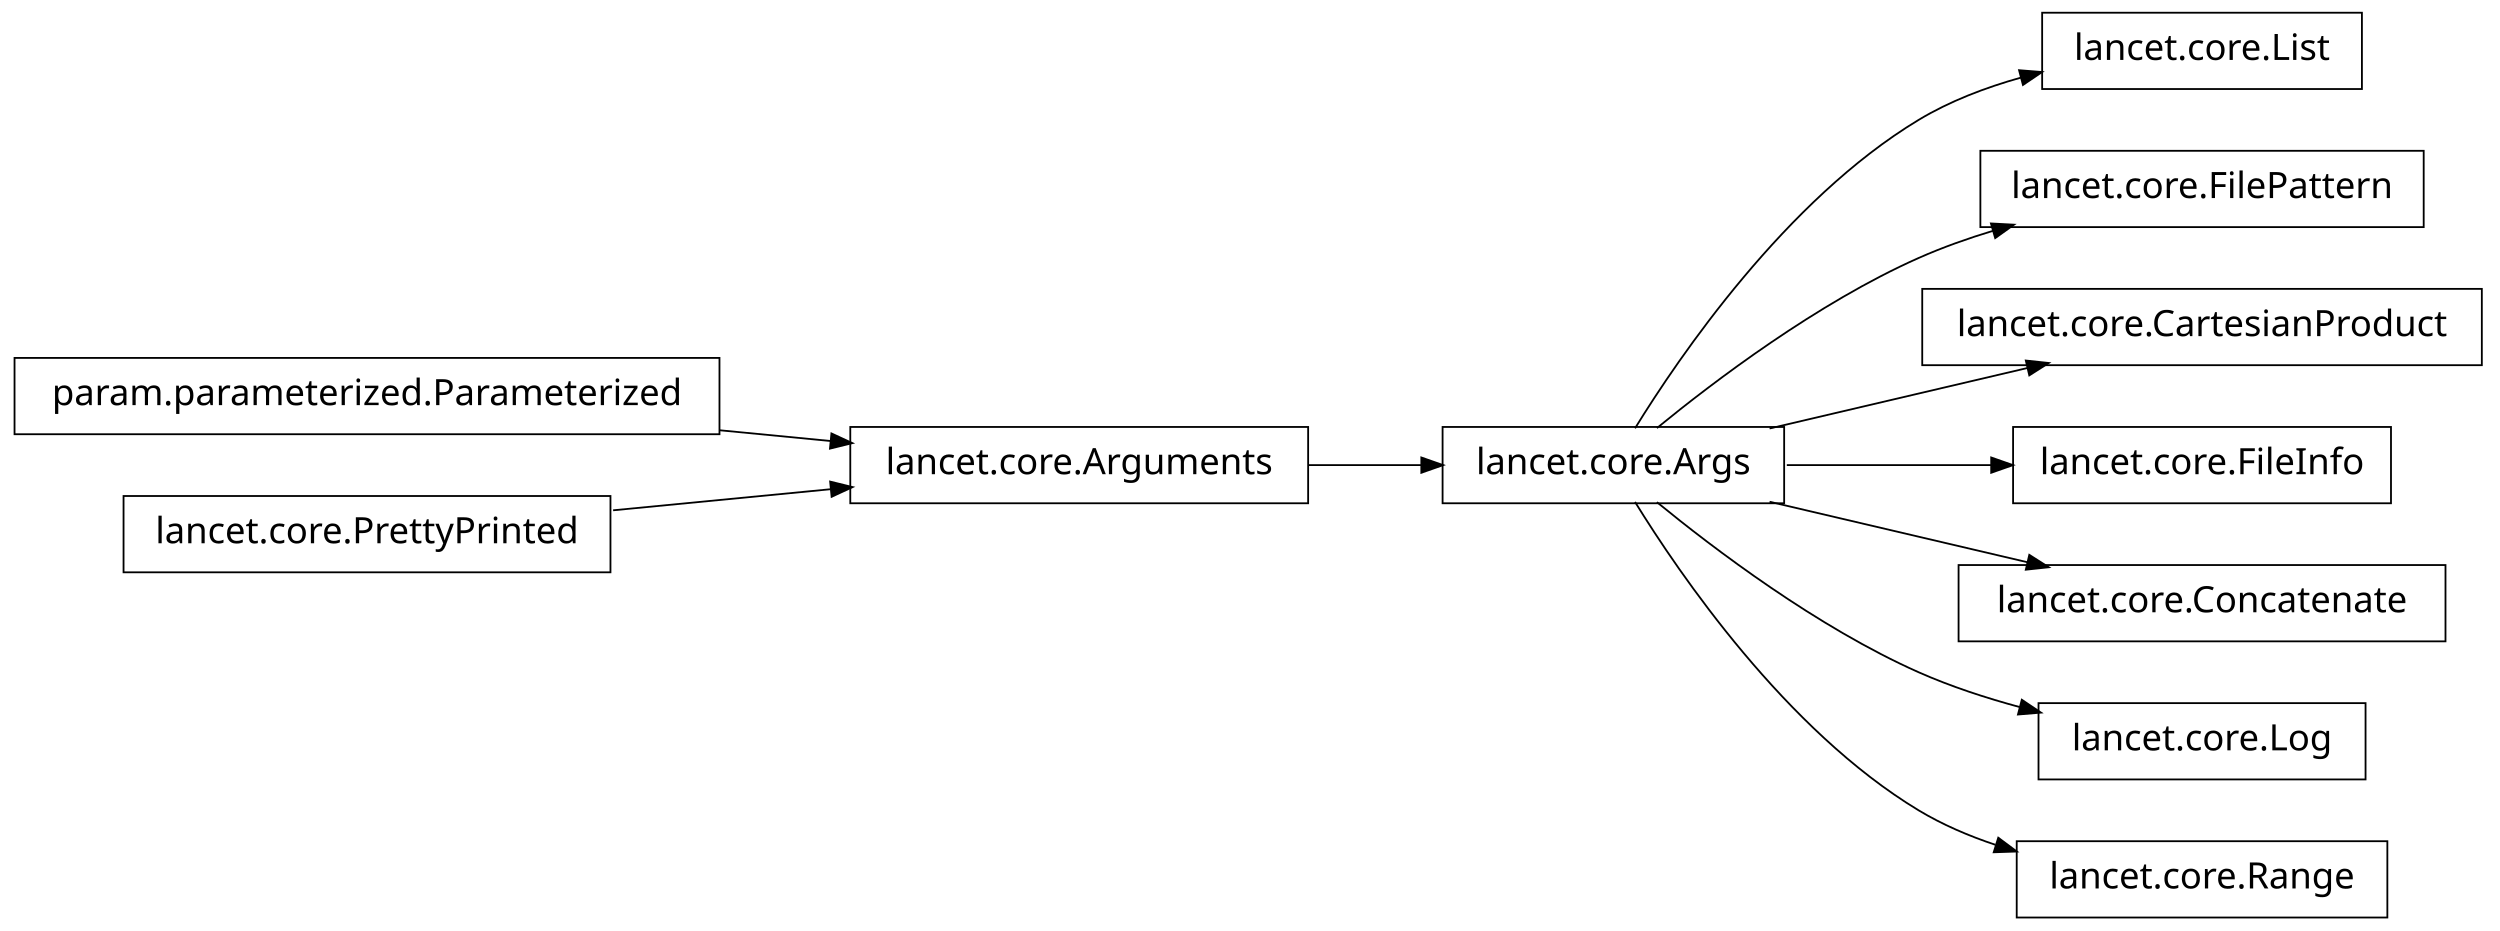
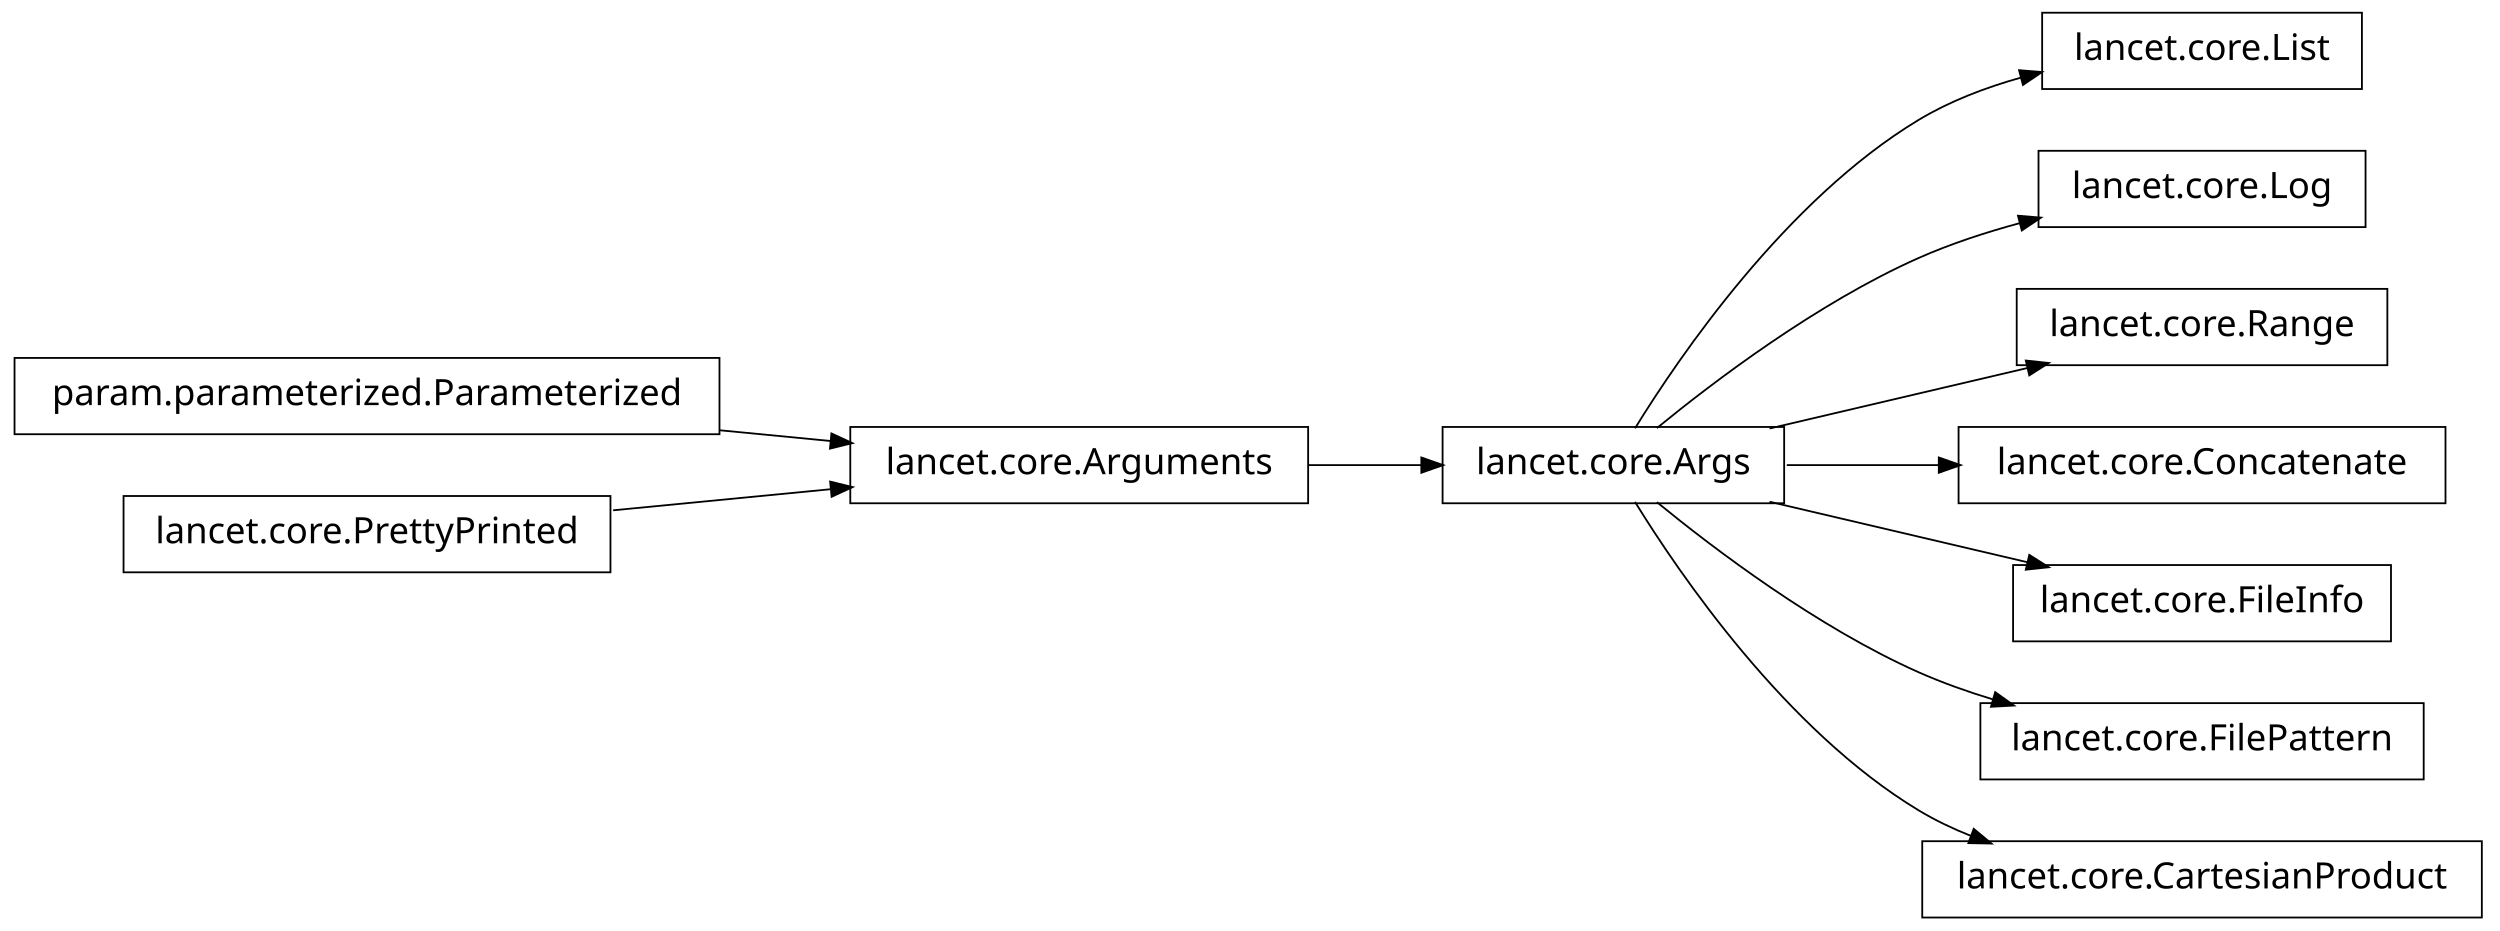
<svg xmlns="http://www.w3.org/2000/svg" width="688pt" height="256pt" viewBox="0.00 0.00 688.00 256.00">
  <g id="graph1" class="graph" transform="scale(1 1) rotate(0) translate(4 252)">
    <polygon fill="white" stroke="white" points="-4,5 -4,-252 685,-252 685,5 -4,5" />
    <g id="node1" class="node">
      <polygon fill="none" stroke="black" stroke-width="0.5" points="646,-248.5 558,-248.5 558,-227.5 646,-227.5 646,-248.5" />
      <text text-anchor="middle" x="602" y="-235.5" font-family="Vera" font-size="10.00">lancet.core.List</text>
    </g>
    <g id="node2" class="node">
      <polygon fill="none" stroke="black" stroke-width="0.5" points="487,-134.5 393,-134.5 393,-113.5 487,-113.5 487,-134.5" />
      <text text-anchor="middle" x="440" y="-121.5" font-family="Vera" font-size="10.00">lancet.core.Args</text>
    </g>
    <g id="edge2" class="edge">
      <path fill="none" stroke="black" stroke-width="0.5" d="M445.959,-134.135C458.047,-153.756 487.43,-196.936 524,-219 532.536,-224.15 542.392,-227.906 552.164,-230.644" />
      <polygon fill="black" stroke="black" points="551.978,-232.404 557.258,-231.985 552.869,-229.02 551.978,-232.404" />
    </g>
    <g id="node5" class="node">
-       <polygon fill="none" stroke="black" stroke-width="0.5" points="663,-210.5 541,-210.5 541,-189.5 663,-189.5 663,-210.5" />
-       <text text-anchor="middle" x="602" y="-197.5" font-family="Vera" font-size="10.00">lancet.core.FilePattern</text>
+       <polygon fill="none" stroke="black" stroke-width="0.5" points="647,-210.5 557,-210.5 557,-189.5 647,-189.5 647,-210.5" />
+       <text text-anchor="middle" x="602" y="-197.5" font-family="Vera" font-size="10.00">lancet.core.Log</text>
    </g>
    <g id="edge4" class="edge">
-       <path fill="none" stroke="black" stroke-width="0.5" d="M451.975,-134.191C467.567,-146.952 496.13,-168.635 524,-181 530.521,-183.893 537.553,-186.389 544.631,-188.531" />
-       <polygon fill="black" stroke="black" points="544.242,-190.24 549.532,-189.957 545.221,-186.88 544.242,-190.24" />
+       <path fill="none" stroke="black" stroke-width="0.5" d="M451.975,-134.191C467.567,-146.952 496.13,-168.635 524,-181 532.788,-184.899 542.502,-188.076 552.007,-190.637" />
+       <polygon fill="black" stroke="black" points="551.672,-192.358 556.952,-191.921 552.552,-188.971 551.672,-192.358" />
    </g>
    <g id="node7" class="node">
-       <polygon fill="none" stroke="black" stroke-width="0.5" points="679,-172.5 525,-172.5 525,-151.5 679,-151.5 679,-172.5" />
-       <text text-anchor="middle" x="602" y="-159.5" font-family="Vera" font-size="10.00">lancet.core.CartesianProduct</text>
+       <polygon fill="none" stroke="black" stroke-width="0.5" points="653,-172.5 551,-172.5 551,-151.5 653,-151.5 653,-172.5" />
+       <text text-anchor="middle" x="602" y="-159.5" font-family="Vera" font-size="10.00">lancet.core.Range</text>
    </g>
    <g id="edge6" class="edge">
      <path fill="none" stroke="black" stroke-width="0.5" d="M482.988,-134.084C504.861,-139.214 531.518,-145.467 554.054,-150.753" />
      <polygon fill="black" stroke="black" points="553.825,-152.497 559.093,-151.935 554.625,-149.09 553.825,-152.497" />
    </g>
    <g id="node9" class="node">
-       <polygon fill="none" stroke="black" stroke-width="0.5" points="654,-134.5 550,-134.5 550,-113.5 654,-113.5 654,-134.5" />
-       <text text-anchor="middle" x="602" y="-121.5" font-family="Vera" font-size="10.00">lancet.core.FileInfo</text>
+       <polygon fill="none" stroke="black" stroke-width="0.5" points="669,-134.5 535,-134.5 535,-113.5 669,-113.5 669,-134.5" />
+       <text text-anchor="middle" x="602" y="-121.5" font-family="Vera" font-size="10.00">lancet.core.Concatenate</text>
    </g>
    <g id="edge8" class="edge">
-       <path fill="none" stroke="black" stroke-width="0.5" d="M487.729,-124C505.389,-124 525.602,-124 544.069,-124" />
-       <polygon fill="black" stroke="black" points="544.228,-125.75 549.228,-124 544.228,-122.25 544.228,-125.75" />
+       <path fill="none" stroke="black" stroke-width="0.5" d="M487.729,-124C500.863,-124 515.409,-124 529.599,-124" />
+       <polygon fill="black" stroke="black" points="529.807,-125.75 534.807,-124 529.807,-122.25 529.807,-125.75" />
    </g>
    <g id="node11" class="node">
-       <polygon fill="none" stroke="black" stroke-width="0.5" points="669,-96.5 535,-96.5 535,-75.5 669,-75.5 669,-96.5" />
-       <text text-anchor="middle" x="602" y="-83.5" font-family="Vera" font-size="10.00">lancet.core.Concatenate</text>
+       <polygon fill="none" stroke="black" stroke-width="0.5" points="654,-96.5 550,-96.5 550,-75.5 654,-75.5 654,-96.5" />
+       <text text-anchor="middle" x="602" y="-83.5" font-family="Vera" font-size="10.00">lancet.core.FileInfo</text>
    </g>
    <g id="edge10" class="edge">
      <path fill="none" stroke="black" stroke-width="0.5" d="M482.988,-113.916C504.861,-108.786 531.518,-102.533 554.054,-97.247" />
      <polygon fill="black" stroke="black" points="554.625,-98.91 559.093,-96.065 553.825,-95.503 554.625,-98.91" />
    </g>
+     <g id="node13" class="node">
+       <polygon fill="none" stroke="black" stroke-width="0.5" points="663,-58.5 541,-58.5 541,-37.5 663,-37.5 663,-58.5" />
+       <text text-anchor="middle" x="602" y="-45.5" font-family="Vera" font-size="10.00">lancet.core.FilePattern</text>
+     </g>
+     <g id="edge12" class="edge">
+       <path fill="none" stroke="black" stroke-width="0.5" d="M451.975,-113.809C467.567,-101.048 496.13,-79.365 524,-67 530.521,-64.107 537.553,-61.611 544.631,-59.469" />
+       <polygon fill="black" stroke="black" points="545.221,-61.12 549.532,-58.042 544.242,-57.76 545.221,-61.12" />
+     </g>
    <g id="node18" class="node">
-       <polygon fill="none" stroke="black" stroke-width="0.5" points="647,-58.5 557,-58.5 557,-37.5 647,-37.5 647,-58.5" />
-       <text text-anchor="middle" x="602" y="-45.5" font-family="Vera" font-size="10.00">lancet.core.Log</text>
+       <polygon fill="none" stroke="black" stroke-width="0.5" points="679,-20.5 525,-20.5 525,0.5 679,0.5 679,-20.5" />
+       <text text-anchor="middle" x="602" y="-7.5" font-family="Vera" font-size="10.00">lancet.core.CartesianProduct</text>
    </g>
-     <g id="edge18" class="edge">
-       <path fill="none" stroke="black" stroke-width="0.5" d="M451.975,-113.809C467.567,-101.048 496.13,-79.365 524,-67 532.788,-63.101 542.502,-59.924 552.007,-57.363" />
-       <polygon fill="black" stroke="black" points="552.552,-59.029 556.952,-56.079 551.672,-55.642 552.552,-59.029" />
-     </g>
-     <g id="node20" class="node">
-       <polygon fill="none" stroke="black" stroke-width="0.5" points="653,-20.5 551,-20.5 551,0.5 653,0.5 653,-20.5" />
-       <text text-anchor="middle" x="602" y="-7.5" font-family="Vera" font-size="10.00">lancet.core.Range</text>
-     </g>
-     <g id="edge20" class="edge">
-       <path fill="none" stroke="black" stroke-width="0.5" d="M445.959,-113.865C458.047,-94.244 487.43,-51.064 524,-29 530.497,-25.081 537.757,-21.969 545.163,-19.499" />
-       <polygon fill="black" stroke="black" points="546.057,-21.053 550.306,-17.889 545.012,-17.712 546.057,-21.053" />
+     <g id="edge16" class="edge">
+       <path fill="none" stroke="black" stroke-width="0.5" d="M445.959,-113.865C458.047,-94.244 487.43,-51.064 524,-29 528.568,-26.244 533.515,-23.887 538.624,-21.872" />
+       <polygon fill="black" stroke="black" points="539.277,-23.496 543.355,-20.116 538.059,-20.215 539.277,-23.496" />
    </g>
    <g id="node4" class="node">
      <polygon fill="none" stroke="black" stroke-width="0.5" points="194,-153.5 5.68434e-14,-153.5 0,-132.5 194,-132.5 194,-153.5" />
      <text text-anchor="middle" x="97" y="-140.5" font-family="Vera" font-size="10.00">param.parameterized.Parameterized</text>
    </g>
-     <g id="node14" class="node">
+     <g id="node15" class="node">
      <polygon fill="none" stroke="black" stroke-width="0.5" points="356,-134.5 230,-134.5 230,-113.5 356,-113.5 356,-134.5" />
      <text text-anchor="middle" x="293" y="-121.5" font-family="Vera" font-size="10.00">lancet.core.Arguments</text>
    </g>
-     <g id="edge16" class="edge">
+     <g id="edge20" class="edge">
      <path fill="none" stroke="black" stroke-width="0.5" d="M194.139,-133.583C204.467,-132.582 214.808,-131.58 224.703,-130.621" />
      <polygon fill="black" stroke="black" points="225.027,-132.348 229.835,-130.123 224.689,-128.864 225.027,-132.348" />
    </g>
-     <g id="node13" class="node">
+     <g id="edge14" class="edge">
+       <path fill="none" stroke="black" stroke-width="0.5" d="M356.194,-124C366.532,-124 377.147,-124 387.199,-124" />
+       <polygon fill="black" stroke="black" points="387.4,-125.75 392.4,-124 387.4,-122.25 387.4,-125.75" />
+     </g>
+     <g id="node17" class="node">
      <polygon fill="none" stroke="black" stroke-width="0.5" points="164,-115.5 30,-115.5 30,-94.5 164,-94.5 164,-115.5" />
      <text text-anchor="middle" x="97" y="-102.5" font-family="Vera" font-size="10.00">lancet.core.PrettyPrinted</text>
    </g>
-     <g id="edge14" class="edge">
+     <g id="edge18" class="edge">
      <path fill="none" stroke="black" stroke-width="0.5" d="M164.727,-111.565C184.045,-113.438 205.103,-115.479 224.468,-117.357" />
      <polygon fill="black" stroke="black" points="224.737,-119.141 229.883,-117.881 225.075,-115.657 224.737,-119.141" />
    </g>
-     <g id="edge12" class="edge">
-       <path fill="none" stroke="black" stroke-width="0.5" d="M356.194,-124C366.532,-124 377.147,-124 387.199,-124" />
-       <polygon fill="black" stroke="black" points="387.4,-125.75 392.4,-124 387.4,-122.25 387.4,-125.75" />
-     </g>
  </g>
</svg>
